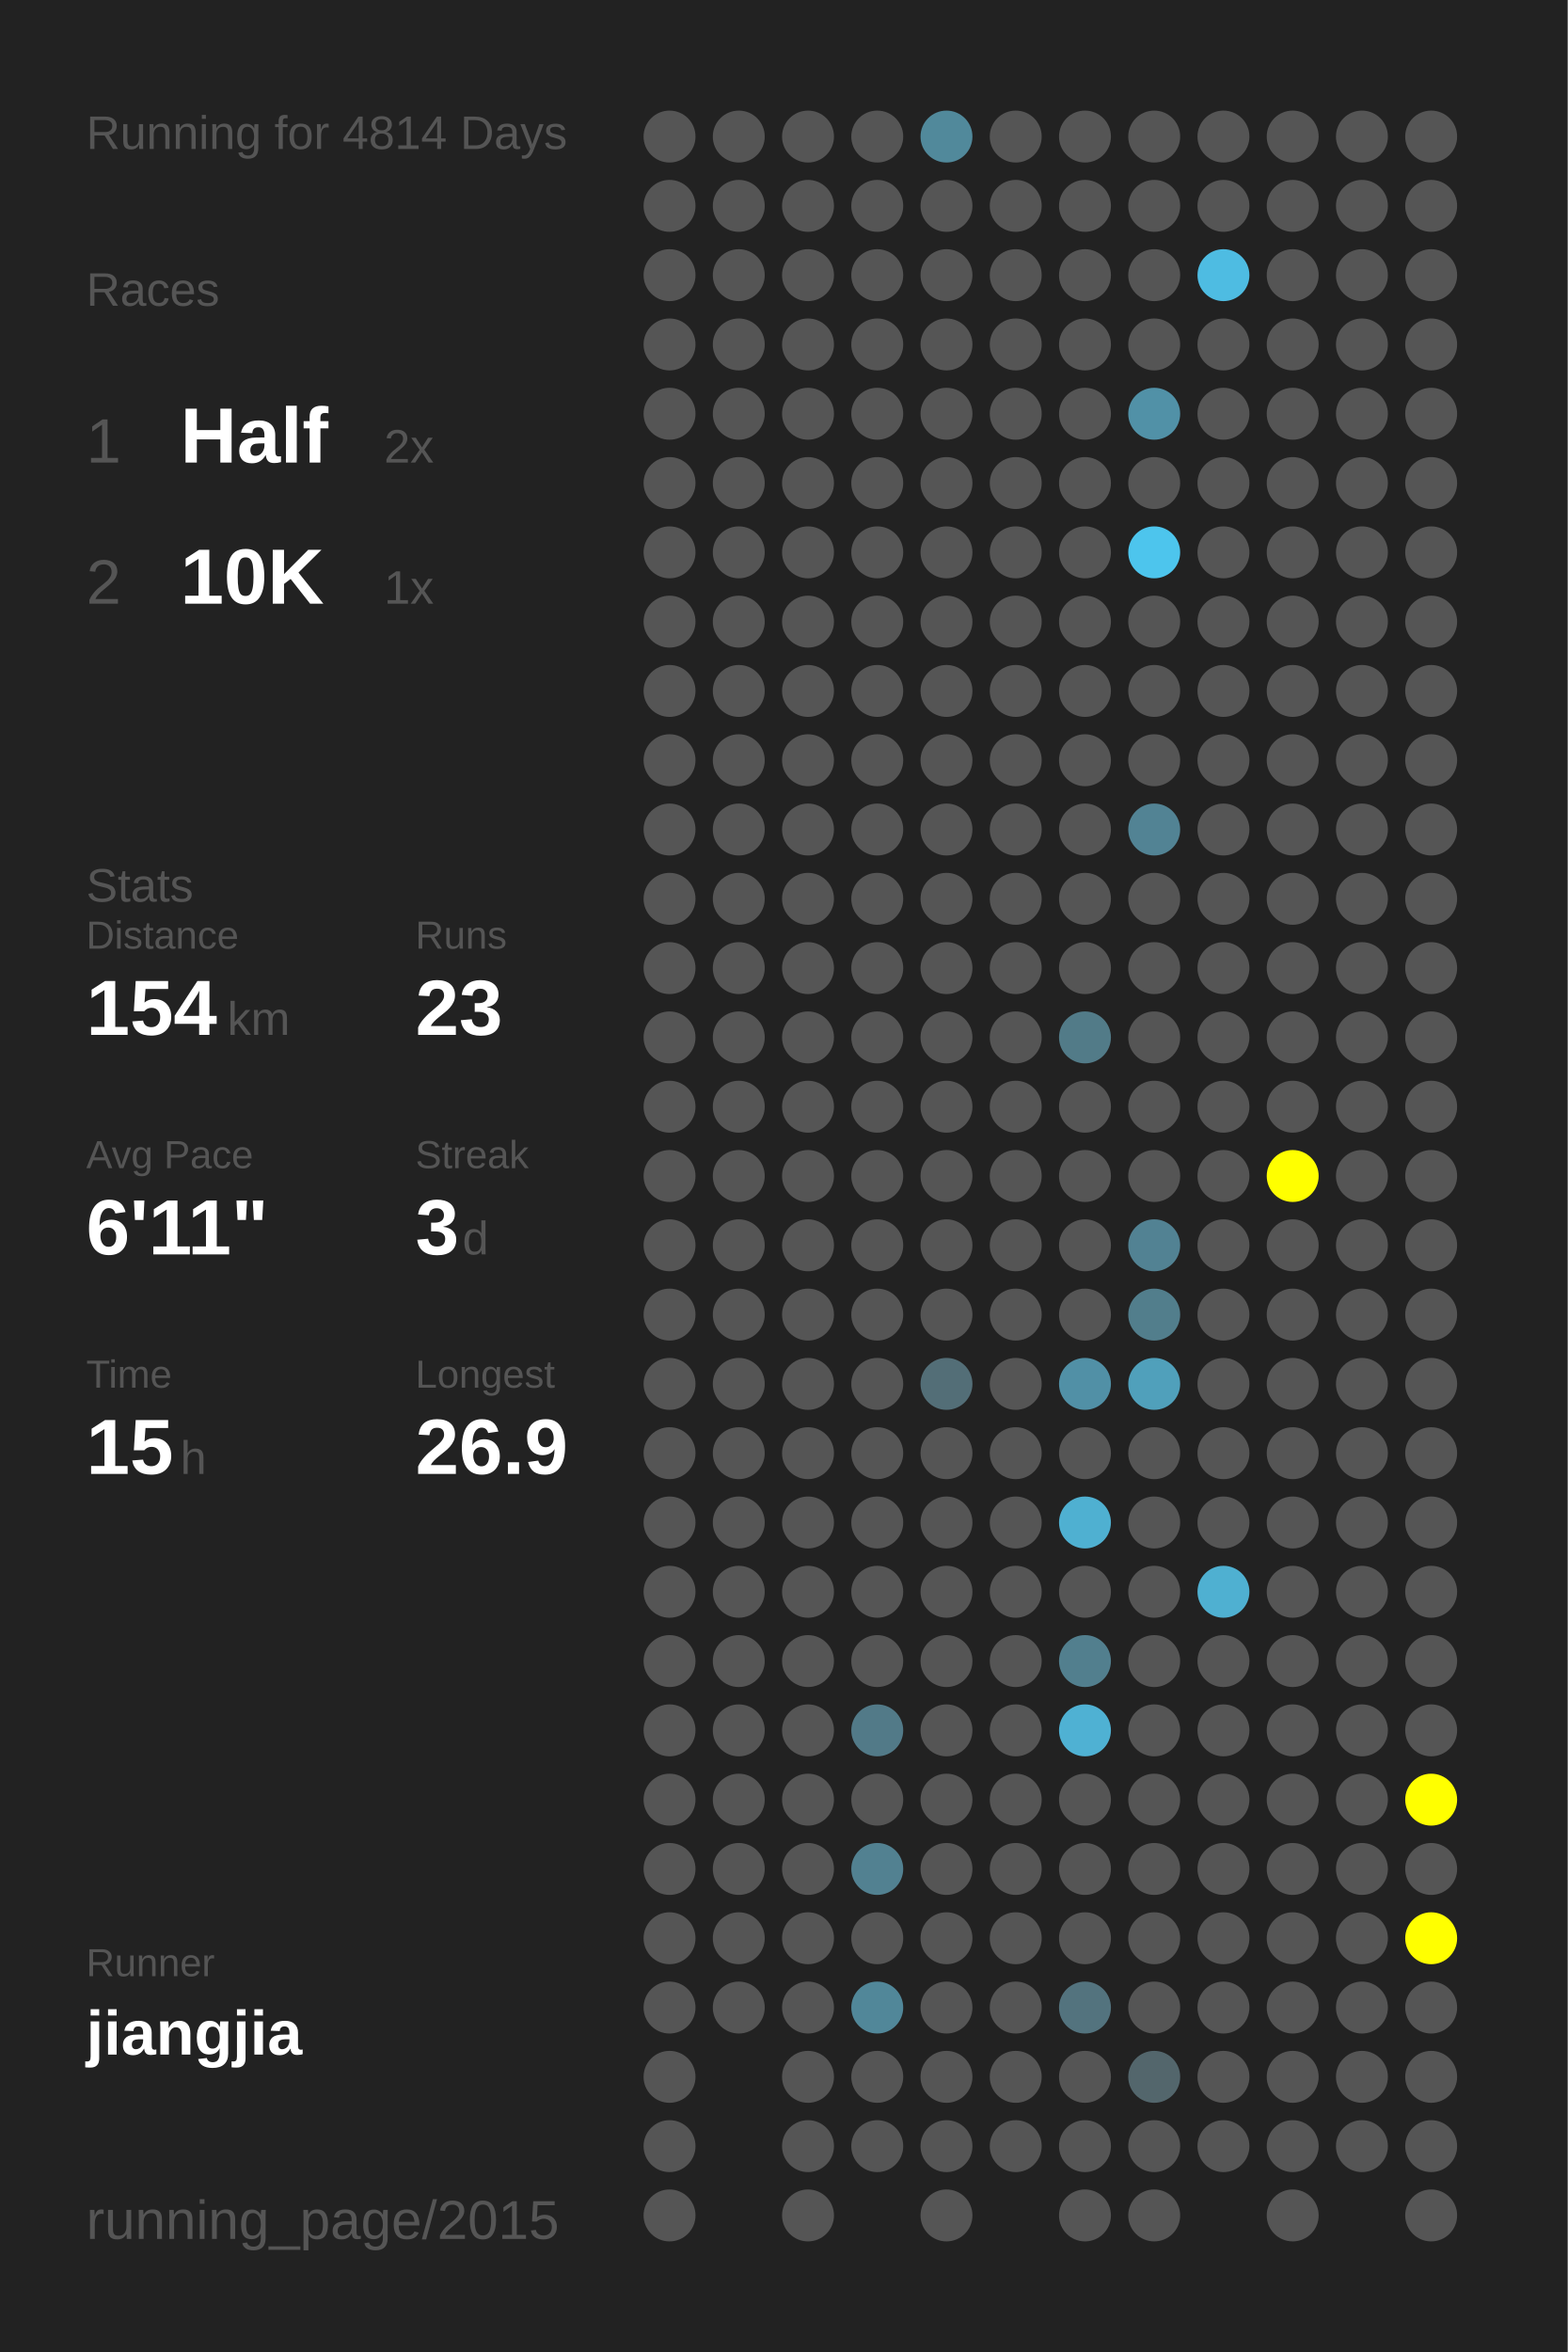
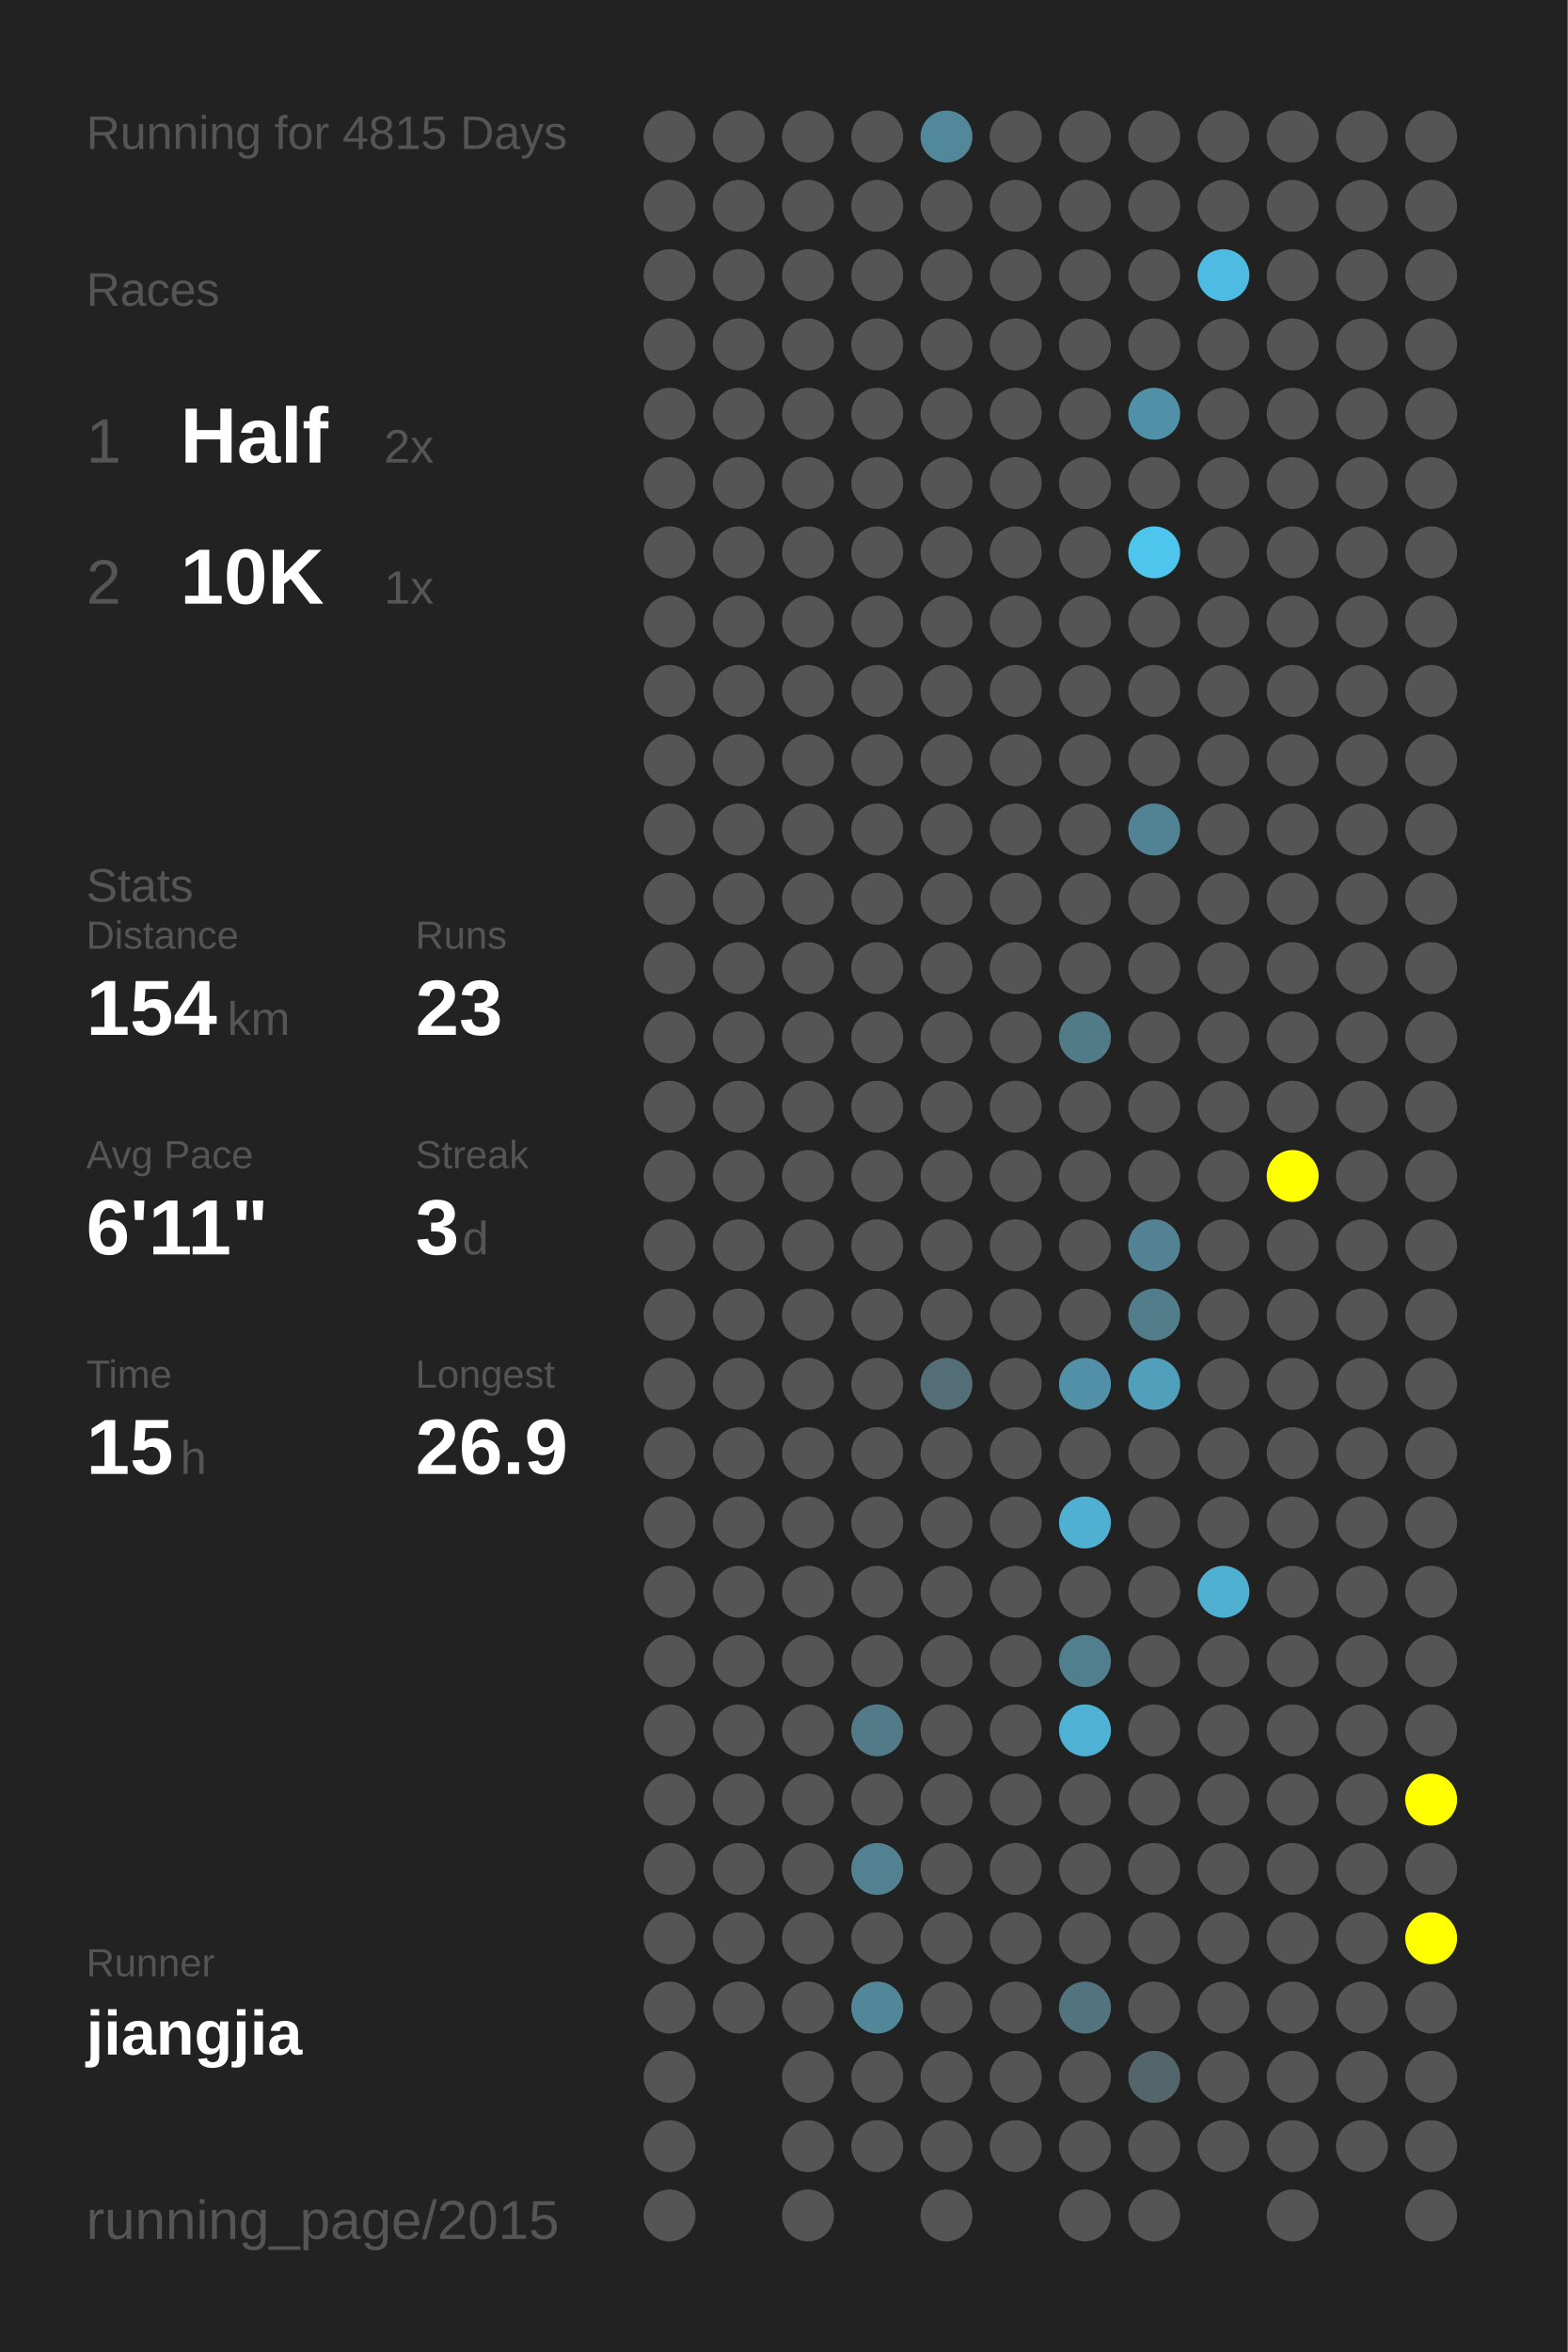
<svg xmlns="http://www.w3.org/2000/svg" baseProfile="full" height="300mm" version="1.1" viewBox="0,0,200,300" width="200mm">
  <defs />
  <rect fill="#222222" height="300" width="200" x="0" y="0" />
-   <text fill="#555555" style="font-size:6px; font-family:Arial;" x="11" y="19">Running for 4814 Days</text>
+   <text fill="#555555" style="font-size:6px; font-family:Arial;" x="11" y="19">Running for 4815 Days</text>
  <text fill="#555555" style="font-size:6px; font-family:Arial;" x="11" y="39">Races</text>
  <text fill="#555555" style="font-size:8px; font-family:Arial;" x="11" y="59">1</text>
  <text fill="#FFFFFF" style="font-size:10px; font-family:Arial; font-weight:bold;" x="23" y="59">Half</text>
  <text fill="#555555" style="font-size:6px; font-family:Arial;" x="49" y="59">2x</text>
  <text fill="#555555" style="font-size:8px; font-family:Arial;" x="11" y="77">2</text>
  <text fill="#FFFFFF" style="font-size:10px; font-family:Arial; font-weight:bold;" x="23" y="77">10K</text>
  <text fill="#555555" style="font-size:6px; font-family:Arial;" x="49" y="77">1x</text>
  <text fill="#555555" style="font-size:6px; font-family:Arial;" x="11" y="115">Stats</text>
  <text fill="#555555" style="font-size:5px; font-family:Arial;" x="11" y="121">Distance</text>
  <text fill="#FFFFFF" style="font-size:10px; font-family:Arial; font-weight:bold;" x="11" y="132">154</text>
  <text fill="#555555" style="font-size:6px; font-family:Arial;" x="29" y="132">km</text>
  <text fill="#555555" style="font-size:5px; font-family:Arial;" x="53" y="121">Runs</text>
  <text fill="#FFFFFF" style="font-size:10px; font-family:Arial; font-weight:bold;" x="53" y="132">23</text>
  <text fill="#555555" style="font-size:5px; font-family:Arial;" x="11" y="149">Avg Pace</text>
  <text fill="#FFFFFF" style="font-size:10px; font-family:Arial; font-weight:bold;" x="11" y="160">6'11"</text>
  <text fill="#555555" style="font-size:5px; font-family:Arial;" x="53" y="149">Streak</text>
  <text fill="#FFFFFF" style="font-size:10px; font-family:Arial; font-weight:bold;" x="53" y="160">3</text>
  <text fill="#555555" style="font-size:6px; font-family:Arial;" x="59" y="160">d</text>
  <text fill="#555555" style="font-size:5px; font-family:Arial;" x="11" y="177">Time</text>
  <text fill="#FFFFFF" style="font-size:10px; font-family:Arial; font-weight:bold;" x="11" y="188">15</text>
  <text fill="#555555" style="font-size:6px; font-family:Arial;" x="23" y="188">h</text>
  <text fill="#555555" style="font-size:5px; font-family:Arial;" x="53" y="177">Longest</text>
  <text fill="#FFFFFF" style="font-size:10px; font-family:Arial; font-weight:bold;" x="53" y="188">26.9</text>
  <text fill="#555555" style="font-size:5px; font-family:Arial;" x="11" y="252.065">Runner</text>
  <text fill="#FFFFFF" style="font-size:8px; font-family:Arial; font-weight:bold;" x="11" y="262.065">jiangjia</text>
  <text fill="#555555" style="font-size:7px; font-family:Arial;" x="11" y="285.581">running_page/2015</text>
  <circle cx="85.417" cy="17.419" fill="#555555" r="3.312" />
  <circle cx="85.417" cy="26.258" fill="#555555" r="3.312" />
  <circle cx="85.417" cy="35.097" fill="#555555" r="3.312" />
  <circle cx="85.417" cy="43.935" fill="#555555" r="3.312" />
  <circle cx="85.417" cy="52.774" fill="#555555" r="3.312" />
  <circle cx="85.417" cy="61.613" fill="#555555" r="3.312" />
  <circle cx="85.417" cy="70.452" fill="#555555" r="3.312" />
  <circle cx="85.417" cy="79.29" fill="#555555" r="3.312" />
  <circle cx="85.417" cy="88.129" fill="#555555" r="3.312" />
  <circle cx="85.417" cy="96.968" fill="#555555" r="3.312" />
  <circle cx="85.417" cy="105.806" fill="#555555" r="3.312" />
  <circle cx="85.417" cy="114.645" fill="#555555" r="3.312" />
  <circle cx="85.417" cy="123.484" fill="#555555" r="3.312" />
  <circle cx="85.417" cy="132.323" fill="#555555" r="3.312" />
  <circle cx="85.417" cy="141.161" fill="#555555" r="3.312" />
  <circle cx="85.417" cy="150" fill="#555555" r="3.312" />
  <circle cx="85.417" cy="158.839" fill="#555555" r="3.312" />
  <circle cx="85.417" cy="167.677" fill="#555555" r="3.312" />
  <circle cx="85.417" cy="176.516" fill="#555555" r="3.312" />
  <circle cx="85.417" cy="185.355" fill="#555555" r="3.312" />
  <circle cx="85.417" cy="194.194" fill="#555555" r="3.312" />
  <circle cx="85.417" cy="203.032" fill="#555555" r="3.312" />
  <circle cx="85.417" cy="211.871" fill="#555555" r="3.312" />
  <circle cx="85.417" cy="220.71" fill="#555555" r="3.312" />
  <circle cx="85.417" cy="229.548" fill="#555555" r="3.312" />
  <circle cx="85.417" cy="238.387" fill="#555555" r="3.312" />
  <circle cx="85.417" cy="247.226" fill="#555555" r="3.312" />
  <circle cx="85.417" cy="256.065" fill="#555555" r="3.312" />
  <circle cx="85.417" cy="264.903" fill="#555555" r="3.312" />
  <circle cx="85.417" cy="273.742" fill="#555555" r="3.312" />
  <circle cx="85.417" cy="282.581" fill="#555555" r="3.312" />
  <circle cx="94.25" cy="17.419" fill="#555555" r="3.312" />
  <circle cx="94.25" cy="26.258" fill="#555555" r="3.312" />
  <circle cx="94.25" cy="35.097" fill="#555555" r="3.312" />
  <circle cx="94.25" cy="43.935" fill="#555555" r="3.312" />
  <circle cx="94.25" cy="52.774" fill="#555555" r="3.312" />
  <circle cx="94.25" cy="61.613" fill="#555555" r="3.312" />
  <circle cx="94.25" cy="70.452" fill="#555555" r="3.312" />
  <circle cx="94.25" cy="79.29" fill="#555555" r="3.312" />
  <circle cx="94.25" cy="88.129" fill="#555555" r="3.312" />
  <circle cx="94.25" cy="96.968" fill="#555555" r="3.312" />
  <circle cx="94.25" cy="105.806" fill="#555555" r="3.312" />
  <circle cx="94.25" cy="114.645" fill="#555555" r="3.312" />
  <circle cx="94.25" cy="123.484" fill="#555555" r="3.312" />
  <circle cx="94.25" cy="132.323" fill="#555555" r="3.312" />
  <circle cx="94.25" cy="141.161" fill="#555555" r="3.312" />
  <circle cx="94.25" cy="150" fill="#555555" r="3.312" />
  <circle cx="94.25" cy="158.839" fill="#555555" r="3.312" />
  <circle cx="94.25" cy="167.677" fill="#555555" r="3.312" />
  <circle cx="94.25" cy="176.516" fill="#555555" r="3.312" />
  <circle cx="94.25" cy="185.355" fill="#555555" r="3.312" />
  <circle cx="94.25" cy="194.194" fill="#555555" r="3.312" />
  <circle cx="94.25" cy="203.032" fill="#555555" r="3.312" />
  <circle cx="94.25" cy="211.871" fill="#555555" r="3.312" />
  <circle cx="94.25" cy="220.71" fill="#555555" r="3.312" />
  <circle cx="94.25" cy="229.548" fill="#555555" r="3.312" />
  <circle cx="94.25" cy="238.387" fill="#555555" r="3.312" />
  <circle cx="94.25" cy="247.226" fill="#555555" r="3.312" />
  <circle cx="94.25" cy="256.065" fill="#555555" r="3.312" />
  <circle cx="103.083" cy="17.419" fill="#555555" r="3.312" />
  <circle cx="103.083" cy="26.258" fill="#555555" r="3.312" />
  <circle cx="103.083" cy="35.097" fill="#555555" r="3.312" />
  <circle cx="103.083" cy="43.935" fill="#555555" r="3.312" />
  <circle cx="103.083" cy="52.774" fill="#555555" r="3.312" />
  <circle cx="103.083" cy="61.613" fill="#555555" r="3.312" />
  <circle cx="103.083" cy="70.452" fill="#555555" r="3.312" />
  <circle cx="103.083" cy="79.29" fill="#555555" r="3.312" />
  <circle cx="103.083" cy="88.129" fill="#555555" r="3.312" />
  <circle cx="103.083" cy="96.968" fill="#555555" r="3.312" />
  <circle cx="103.083" cy="105.806" fill="#555555" r="3.312" />
  <circle cx="103.083" cy="114.645" fill="#555555" r="3.312" />
  <circle cx="103.083" cy="123.484" fill="#555555" r="3.312" />
  <circle cx="103.083" cy="132.323" fill="#555555" r="3.312" />
  <circle cx="103.083" cy="141.161" fill="#555555" r="3.312" />
  <circle cx="103.083" cy="150" fill="#555555" r="3.312" />
  <circle cx="103.083" cy="158.839" fill="#555555" r="3.312" />
  <circle cx="103.083" cy="167.677" fill="#555555" r="3.312" />
  <circle cx="103.083" cy="176.516" fill="#555555" r="3.312" />
  <circle cx="103.083" cy="185.355" fill="#555555" r="3.312" />
  <circle cx="103.083" cy="194.194" fill="#555555" r="3.312" />
  <circle cx="103.083" cy="203.032" fill="#555555" r="3.312" />
  <circle cx="103.083" cy="211.871" fill="#555555" r="3.312" />
  <circle cx="103.083" cy="220.71" fill="#555555" r="3.312" />
  <circle cx="103.083" cy="229.548" fill="#555555" r="3.312" />
  <circle cx="103.083" cy="238.387" fill="#555555" r="3.312" />
  <circle cx="103.083" cy="247.226" fill="#555555" r="3.312" />
  <circle cx="103.083" cy="256.065" fill="#555555" r="3.312" />
  <circle cx="103.083" cy="264.903" fill="#555555" r="3.312" />
  <circle cx="103.083" cy="273.742" fill="#555555" r="3.312" />
  <circle cx="103.083" cy="282.581" fill="#555555" r="3.312" />
  <circle cx="111.917" cy="17.419" fill="#555555" r="3.312" />
  <circle cx="111.917" cy="26.258" fill="#555555" r="3.312" />
  <circle cx="111.917" cy="35.097" fill="#555555" r="3.312" />
  <circle cx="111.917" cy="43.935" fill="#555555" r="3.312" />
  <circle cx="111.917" cy="52.774" fill="#555555" r="3.312" />
  <circle cx="111.917" cy="61.613" fill="#555555" r="3.312" />
  <circle cx="111.917" cy="70.452" fill="#555555" r="3.312" />
  <circle cx="111.917" cy="79.29" fill="#555555" r="3.312" />
  <circle cx="111.917" cy="88.129" fill="#555555" r="3.312" />
  <circle cx="111.917" cy="96.968" fill="#555555" r="3.312" />
  <circle cx="111.917" cy="105.806" fill="#555555" r="3.312" />
  <circle cx="111.917" cy="114.645" fill="#555555" r="3.312" />
  <circle cx="111.917" cy="123.484" fill="#555555" r="3.312" />
  <circle cx="111.917" cy="132.323" fill="#555555" r="3.312" />
  <circle cx="111.917" cy="141.161" fill="#555555" r="3.312" />
  <circle cx="111.917" cy="150" fill="#555555" r="3.312" />
  <circle cx="111.917" cy="158.839" fill="#555555" r="3.312" />
  <circle cx="111.917" cy="167.677" fill="#555555" r="3.312" />
  <circle cx="111.917" cy="176.516" fill="#555555" r="3.312" />
  <circle cx="111.917" cy="185.355" fill="#555555" r="3.312" />
  <circle cx="111.917" cy="194.194" fill="#555555" r="3.312" />
  <circle cx="111.917" cy="203.032" fill="#555555" r="3.312" />
  <circle cx="111.917" cy="211.871" fill="#555555" r="3.312" />
  <circle cx="111.917" cy="220.71" fill="#527a88" r="3.312" />
  <circle cx="111.917" cy="229.548" fill="#555555" r="3.312" />
  <circle cx="111.917" cy="238.387" fill="#528191" r="3.312" />
  <circle cx="111.917" cy="247.226" fill="#555555" r="3.312" />
  <circle cx="111.917" cy="256.065" fill="#518799" r="3.312" />
  <circle cx="111.917" cy="264.903" fill="#555555" r="3.312" />
  <circle cx="111.917" cy="273.742" fill="#555555" r="3.312" />
  <circle cx="120.75" cy="17.419" fill="#51899b" r="3.312" />
  <circle cx="120.75" cy="26.258" fill="#555555" r="3.312" />
  <circle cx="120.75" cy="35.097" fill="#555555" r="3.312" />
  <circle cx="120.75" cy="43.935" fill="#555555" r="3.312" />
  <circle cx="120.75" cy="52.774" fill="#555555" r="3.312" />
  <circle cx="120.75" cy="61.613" fill="#555555" r="3.312" />
  <circle cx="120.75" cy="70.452" fill="#555555" r="3.312" />
  <circle cx="120.75" cy="79.29" fill="#555555" r="3.312" />
  <circle cx="120.75" cy="88.129" fill="#555555" r="3.312" />
  <circle cx="120.75" cy="96.968" fill="#555555" r="3.312" />
  <circle cx="120.75" cy="105.806" fill="#555555" r="3.312" />
  <circle cx="120.75" cy="114.645" fill="#555555" r="3.312" />
  <circle cx="120.75" cy="123.484" fill="#555555" r="3.312" />
  <circle cx="120.75" cy="132.323" fill="#555555" r="3.312" />
  <circle cx="120.75" cy="141.161" fill="#555555" r="3.312" />
  <circle cx="120.75" cy="150" fill="#555555" r="3.312" />
  <circle cx="120.75" cy="158.839" fill="#555555" r="3.312" />
  <circle cx="120.75" cy="167.677" fill="#555555" r="3.312" />
  <circle cx="120.75" cy="176.516" fill="#536e77" r="3.312" />
  <circle cx="120.75" cy="185.355" fill="#555555" r="3.312" />
  <circle cx="120.75" cy="194.194" fill="#555555" r="3.312" />
  <circle cx="120.75" cy="203.032" fill="#555555" r="3.312" />
  <circle cx="120.75" cy="211.871" fill="#555555" r="3.312" />
  <circle cx="120.75" cy="220.71" fill="#555555" r="3.312" />
  <circle cx="120.75" cy="229.548" fill="#555555" r="3.312" />
  <circle cx="120.75" cy="238.387" fill="#555555" r="3.312" />
  <circle cx="120.75" cy="247.226" fill="#555555" r="3.312" />
  <circle cx="120.75" cy="256.065" fill="#555555" r="3.312" />
  <circle cx="120.75" cy="264.903" fill="#555555" r="3.312" />
  <circle cx="120.75" cy="273.742" fill="#555555" r="3.312" />
  <circle cx="120.75" cy="282.581" fill="#555555" r="3.312" />
  <circle cx="129.583" cy="17.419" fill="#555555" r="3.312" />
  <circle cx="129.583" cy="26.258" fill="#555555" r="3.312" />
  <circle cx="129.583" cy="35.097" fill="#555555" r="3.312" />
  <circle cx="129.583" cy="43.935" fill="#555555" r="3.312" />
  <circle cx="129.583" cy="52.774" fill="#555555" r="3.312" />
  <circle cx="129.583" cy="61.613" fill="#555555" r="3.312" />
  <circle cx="129.583" cy="70.452" fill="#555555" r="3.312" />
  <circle cx="129.583" cy="79.29" fill="#555555" r="3.312" />
  <circle cx="129.583" cy="88.129" fill="#555555" r="3.312" />
  <circle cx="129.583" cy="96.968" fill="#555555" r="3.312" />
  <circle cx="129.583" cy="105.806" fill="#555555" r="3.312" />
  <circle cx="129.583" cy="114.645" fill="#555555" r="3.312" />
  <circle cx="129.583" cy="123.484" fill="#555555" r="3.312" />
  <circle cx="129.583" cy="132.323" fill="#555555" r="3.312" />
  <circle cx="129.583" cy="141.161" fill="#555555" r="3.312" />
  <circle cx="129.583" cy="150" fill="#555555" r="3.312" />
  <circle cx="129.583" cy="158.839" fill="#555555" r="3.312" />
  <circle cx="129.583" cy="167.677" fill="#555555" r="3.312" />
  <circle cx="129.583" cy="176.516" fill="#555555" r="3.312" />
  <circle cx="129.583" cy="185.355" fill="#555555" r="3.312" />
  <circle cx="129.583" cy="194.194" fill="#555555" r="3.312" />
  <circle cx="129.583" cy="203.032" fill="#555555" r="3.312" />
  <circle cx="129.583" cy="211.871" fill="#555555" r="3.312" />
  <circle cx="129.583" cy="220.71" fill="#555555" r="3.312" />
  <circle cx="129.583" cy="229.548" fill="#555555" r="3.312" />
  <circle cx="129.583" cy="238.387" fill="#555555" r="3.312" />
  <circle cx="129.583" cy="247.226" fill="#555555" r="3.312" />
  <circle cx="129.583" cy="256.065" fill="#555555" r="3.312" />
  <circle cx="129.583" cy="264.903" fill="#555555" r="3.312" />
  <circle cx="129.583" cy="273.742" fill="#555555" r="3.312" />
  <circle cx="138.417" cy="17.419" fill="#555555" r="3.312" />
  <circle cx="138.417" cy="26.258" fill="#555555" r="3.312" />
  <circle cx="138.417" cy="35.097" fill="#555555" r="3.312" />
  <circle cx="138.417" cy="43.935" fill="#555555" r="3.312" />
  <circle cx="138.417" cy="52.774" fill="#555555" r="3.312" />
  <circle cx="138.417" cy="61.613" fill="#555555" r="3.312" />
  <circle cx="138.417" cy="70.452" fill="#555555" r="3.312" />
  <circle cx="138.417" cy="79.29" fill="#555555" r="3.312" />
  <circle cx="138.417" cy="88.129" fill="#555555" r="3.312" />
  <circle cx="138.417" cy="96.968" fill="#555555" r="3.312" />
  <circle cx="138.417" cy="105.806" fill="#555555" r="3.312" />
  <circle cx="138.417" cy="114.645" fill="#555555" r="3.312" />
  <circle cx="138.417" cy="123.484" fill="#555555" r="3.312" />
  <circle cx="138.417" cy="132.323" fill="#527b88" r="3.312" />
  <circle cx="138.417" cy="141.161" fill="#555555" r="3.312" />
  <circle cx="138.417" cy="150" fill="#555555" r="3.312" />
  <circle cx="138.417" cy="158.839" fill="#555555" r="3.312" />
  <circle cx="138.417" cy="167.677" fill="#555555" r="3.312" />
  <circle cx="138.417" cy="176.516" fill="#5190a6" r="3.312" />
  <circle cx="138.417" cy="185.355" fill="#555555" r="3.312" />
  <circle cx="138.417" cy="194.194" fill="#4fb0d1" r="3.312" />
  <circle cx="138.417" cy="203.032" fill="#555555" r="3.312" />
  <circle cx="138.417" cy="211.871" fill="#527f8e" r="3.312" />
  <circle cx="138.417" cy="220.71" fill="#4fb1d3" r="3.312" />
  <circle cx="138.417" cy="229.548" fill="#555555" r="3.312" />
  <circle cx="138.417" cy="238.387" fill="#555555" r="3.312" />
  <circle cx="138.417" cy="247.226" fill="#555555" r="3.312" />
  <circle cx="138.417" cy="256.065" fill="#53737e" r="3.312" />
  <circle cx="138.417" cy="264.903" fill="#555555" r="3.312" />
  <circle cx="138.417" cy="273.742" fill="#555555" r="3.312" />
  <circle cx="138.417" cy="282.581" fill="#555555" r="3.312" />
  <circle cx="147.25" cy="17.419" fill="#555555" r="3.312" />
  <circle cx="147.25" cy="26.258" fill="#555555" r="3.312" />
  <circle cx="147.25" cy="35.097" fill="#555555" r="3.312" />
  <circle cx="147.25" cy="43.935" fill="#555555" r="3.312" />
  <circle cx="147.25" cy="52.774" fill="#5191a7" r="3.312" />
  <circle cx="147.25" cy="61.613" fill="#555555" r="3.312" />
  <circle cx="147.25" cy="70.452" fill="#4dc5ed" r="3.312" />
  <circle cx="147.25" cy="79.29" fill="#555555" r="3.312" />
  <circle cx="147.25" cy="88.129" fill="#555555" r="3.312" />
  <circle cx="147.25" cy="96.968" fill="#555555" r="3.312" />
  <circle cx="147.25" cy="105.806" fill="#528394" r="3.312" />
  <circle cx="147.25" cy="114.645" fill="#555555" r="3.312" />
  <circle cx="147.25" cy="123.484" fill="#555555" r="3.312" />
  <circle cx="147.25" cy="132.323" fill="#555555" r="3.312" />
  <circle cx="147.25" cy="141.161" fill="#555555" r="3.312" />
  <circle cx="147.25" cy="150" fill="#555555" r="3.312" />
  <circle cx="147.25" cy="158.839" fill="#528293" r="3.312" />
  <circle cx="147.25" cy="167.677" fill="#527e8c" r="3.312" />
  <circle cx="147.25" cy="176.516" fill="#50a0bb" r="3.312" />
  <circle cx="147.25" cy="185.355" fill="#555555" r="3.312" />
  <circle cx="147.25" cy="194.194" fill="#555555" r="3.312" />
  <circle cx="147.25" cy="203.032" fill="#555555" r="3.312" />
  <circle cx="147.25" cy="211.871" fill="#555555" r="3.312" />
  <circle cx="147.25" cy="220.71" fill="#555555" r="3.312" />
  <circle cx="147.25" cy="229.548" fill="#555555" r="3.312" />
  <circle cx="147.25" cy="238.387" fill="#555555" r="3.312" />
  <circle cx="147.25" cy="247.226" fill="#555555" r="3.312" />
  <circle cx="147.25" cy="256.065" fill="#555555" r="3.312" />
  <circle cx="147.25" cy="264.903" fill="#53666c" r="3.312" />
  <circle cx="147.25" cy="273.742" fill="#555555" r="3.312" />
  <circle cx="147.25" cy="282.581" fill="#555555" r="3.312" />
  <circle cx="156.083" cy="17.419" fill="#555555" r="3.312" />
  <circle cx="156.083" cy="26.258" fill="#555555" r="3.312" />
  <circle cx="156.083" cy="35.097" fill="#4ebce2" r="3.312" />
  <circle cx="156.083" cy="43.935" fill="#555555" r="3.312" />
  <circle cx="156.083" cy="52.774" fill="#555555" r="3.312" />
  <circle cx="156.083" cy="61.613" fill="#555555" r="3.312" />
  <circle cx="156.083" cy="70.452" fill="#555555" r="3.312" />
  <circle cx="156.083" cy="79.29" fill="#555555" r="3.312" />
  <circle cx="156.083" cy="88.129" fill="#555555" r="3.312" />
  <circle cx="156.083" cy="96.968" fill="#555555" r="3.312" />
  <circle cx="156.083" cy="105.806" fill="#555555" r="3.312" />
  <circle cx="156.083" cy="114.645" fill="#555555" r="3.312" />
  <circle cx="156.083" cy="123.484" fill="#555555" r="3.312" />
  <circle cx="156.083" cy="132.323" fill="#555555" r="3.312" />
  <circle cx="156.083" cy="141.161" fill="#555555" r="3.312" />
  <circle cx="156.083" cy="150" fill="#555555" r="3.312" />
  <circle cx="156.083" cy="158.839" fill="#555555" r="3.312" />
  <circle cx="156.083" cy="167.677" fill="#555555" r="3.312" />
  <circle cx="156.083" cy="176.516" fill="#555555" r="3.312" />
  <circle cx="156.083" cy="185.355" fill="#555555" r="3.312" />
  <circle cx="156.083" cy="194.194" fill="#555555" r="3.312" />
  <circle cx="156.083" cy="203.032" fill="#4fb0d1" r="3.312" />
  <circle cx="156.083" cy="211.871" fill="#555555" r="3.312" />
  <circle cx="156.083" cy="220.71" fill="#555555" r="3.312" />
  <circle cx="156.083" cy="229.548" fill="#555555" r="3.312" />
  <circle cx="156.083" cy="238.387" fill="#555555" r="3.312" />
  <circle cx="156.083" cy="247.226" fill="#555555" r="3.312" />
  <circle cx="156.083" cy="256.065" fill="#555555" r="3.312" />
  <circle cx="156.083" cy="264.903" fill="#555555" r="3.312" />
  <circle cx="156.083" cy="273.742" fill="#555555" r="3.312" />
  <circle cx="164.917" cy="17.419" fill="#555555" r="3.312" />
  <circle cx="164.917" cy="26.258" fill="#555555" r="3.312" />
  <circle cx="164.917" cy="35.097" fill="#555555" r="3.312" />
  <circle cx="164.917" cy="43.935" fill="#555555" r="3.312" />
  <circle cx="164.917" cy="52.774" fill="#555555" r="3.312" />
  <circle cx="164.917" cy="61.613" fill="#555555" r="3.312" />
  <circle cx="164.917" cy="70.452" fill="#555555" r="3.312" />
  <circle cx="164.917" cy="79.29" fill="#555555" r="3.312" />
  <circle cx="164.917" cy="88.129" fill="#555555" r="3.312" />
  <circle cx="164.917" cy="96.968" fill="#555555" r="3.312" />
  <circle cx="164.917" cy="105.806" fill="#555555" r="3.312" />
  <circle cx="164.917" cy="114.645" fill="#555555" r="3.312" />
  <circle cx="164.917" cy="123.484" fill="#555555" r="3.312" />
  <circle cx="164.917" cy="132.323" fill="#555555" r="3.312" />
  <circle cx="164.917" cy="141.161" fill="#555555" r="3.312" />
  <circle cx="164.917" cy="150" fill="#FFFF00" r="3.312" />
  <circle cx="164.917" cy="158.839" fill="#555555" r="3.312" />
  <circle cx="164.917" cy="167.677" fill="#555555" r="3.312" />
  <circle cx="164.917" cy="176.516" fill="#555555" r="3.312" />
  <circle cx="164.917" cy="185.355" fill="#555555" r="3.312" />
  <circle cx="164.917" cy="194.194" fill="#555555" r="3.312" />
  <circle cx="164.917" cy="203.032" fill="#555555" r="3.312" />
  <circle cx="164.917" cy="211.871" fill="#555555" r="3.312" />
  <circle cx="164.917" cy="220.71" fill="#555555" r="3.312" />
  <circle cx="164.917" cy="229.548" fill="#555555" r="3.312" />
  <circle cx="164.917" cy="238.387" fill="#555555" r="3.312" />
  <circle cx="164.917" cy="247.226" fill="#555555" r="3.312" />
  <circle cx="164.917" cy="256.065" fill="#555555" r="3.312" />
  <circle cx="164.917" cy="264.903" fill="#555555" r="3.312" />
  <circle cx="164.917" cy="273.742" fill="#555555" r="3.312" />
  <circle cx="164.917" cy="282.581" fill="#555555" r="3.312" />
  <circle cx="173.75" cy="17.419" fill="#555555" r="3.312" />
  <circle cx="173.75" cy="26.258" fill="#555555" r="3.312" />
  <circle cx="173.75" cy="35.097" fill="#555555" r="3.312" />
  <circle cx="173.75" cy="43.935" fill="#555555" r="3.312" />
  <circle cx="173.75" cy="52.774" fill="#555555" r="3.312" />
  <circle cx="173.75" cy="61.613" fill="#555555" r="3.312" />
  <circle cx="173.75" cy="70.452" fill="#555555" r="3.312" />
  <circle cx="173.75" cy="79.29" fill="#555555" r="3.312" />
  <circle cx="173.75" cy="88.129" fill="#555555" r="3.312" />
  <circle cx="173.75" cy="96.968" fill="#555555" r="3.312" />
  <circle cx="173.75" cy="105.806" fill="#555555" r="3.312" />
  <circle cx="173.75" cy="114.645" fill="#555555" r="3.312" />
  <circle cx="173.75" cy="123.484" fill="#555555" r="3.312" />
  <circle cx="173.75" cy="132.323" fill="#555555" r="3.312" />
  <circle cx="173.75" cy="141.161" fill="#555555" r="3.312" />
  <circle cx="173.75" cy="150" fill="#555555" r="3.312" />
  <circle cx="173.75" cy="158.839" fill="#555555" r="3.312" />
  <circle cx="173.75" cy="167.677" fill="#555555" r="3.312" />
  <circle cx="173.75" cy="176.516" fill="#555555" r="3.312" />
  <circle cx="173.75" cy="185.355" fill="#555555" r="3.312" />
  <circle cx="173.75" cy="194.194" fill="#555555" r="3.312" />
  <circle cx="173.75" cy="203.032" fill="#555555" r="3.312" />
  <circle cx="173.75" cy="211.871" fill="#555555" r="3.312" />
  <circle cx="173.75" cy="220.71" fill="#555555" r="3.312" />
  <circle cx="173.75" cy="229.548" fill="#555555" r="3.312" />
  <circle cx="173.75" cy="238.387" fill="#555555" r="3.312" />
  <circle cx="173.75" cy="247.226" fill="#555555" r="3.312" />
  <circle cx="173.75" cy="256.065" fill="#555555" r="3.312" />
  <circle cx="173.75" cy="264.903" fill="#555555" r="3.312" />
  <circle cx="173.75" cy="273.742" fill="#555555" r="3.312" />
  <circle cx="182.583" cy="17.419" fill="#555555" r="3.312" />
  <circle cx="182.583" cy="26.258" fill="#555555" r="3.312" />
  <circle cx="182.583" cy="35.097" fill="#555555" r="3.312" />
  <circle cx="182.583" cy="43.935" fill="#555555" r="3.312" />
  <circle cx="182.583" cy="52.774" fill="#555555" r="3.312" />
  <circle cx="182.583" cy="61.613" fill="#555555" r="3.312" />
  <circle cx="182.583" cy="70.452" fill="#555555" r="3.312" />
  <circle cx="182.583" cy="79.29" fill="#555555" r="3.312" />
  <circle cx="182.583" cy="88.129" fill="#555555" r="3.312" />
  <circle cx="182.583" cy="96.968" fill="#555555" r="3.312" />
  <circle cx="182.583" cy="105.806" fill="#555555" r="3.312" />
  <circle cx="182.583" cy="114.645" fill="#555555" r="3.312" />
  <circle cx="182.583" cy="123.484" fill="#555555" r="3.312" />
  <circle cx="182.583" cy="132.323" fill="#555555" r="3.312" />
  <circle cx="182.583" cy="141.161" fill="#555555" r="3.312" />
  <circle cx="182.583" cy="150" fill="#555555" r="3.312" />
  <circle cx="182.583" cy="158.839" fill="#555555" r="3.312" />
  <circle cx="182.583" cy="167.677" fill="#555555" r="3.312" />
  <circle cx="182.583" cy="176.516" fill="#555555" r="3.312" />
  <circle cx="182.583" cy="185.355" fill="#555555" r="3.312" />
  <circle cx="182.583" cy="194.194" fill="#555555" r="3.312" />
  <circle cx="182.583" cy="203.032" fill="#555555" r="3.312" />
  <circle cx="182.583" cy="211.871" fill="#555555" r="3.312" />
  <circle cx="182.583" cy="220.71" fill="#555555" r="3.312" />
  <circle cx="182.583" cy="229.548" fill="#FFFF00" r="3.312" />
  <circle cx="182.583" cy="238.387" fill="#555555" r="3.312" />
  <circle cx="182.583" cy="247.226" fill="#FFFF00" r="3.312" />
  <circle cx="182.583" cy="256.065" fill="#555555" r="3.312" />
  <circle cx="182.583" cy="264.903" fill="#555555" r="3.312" />
  <circle cx="182.583" cy="273.742" fill="#555555" r="3.312" />
  <circle cx="182.583" cy="282.581" fill="#555555" r="3.312" />
</svg>
